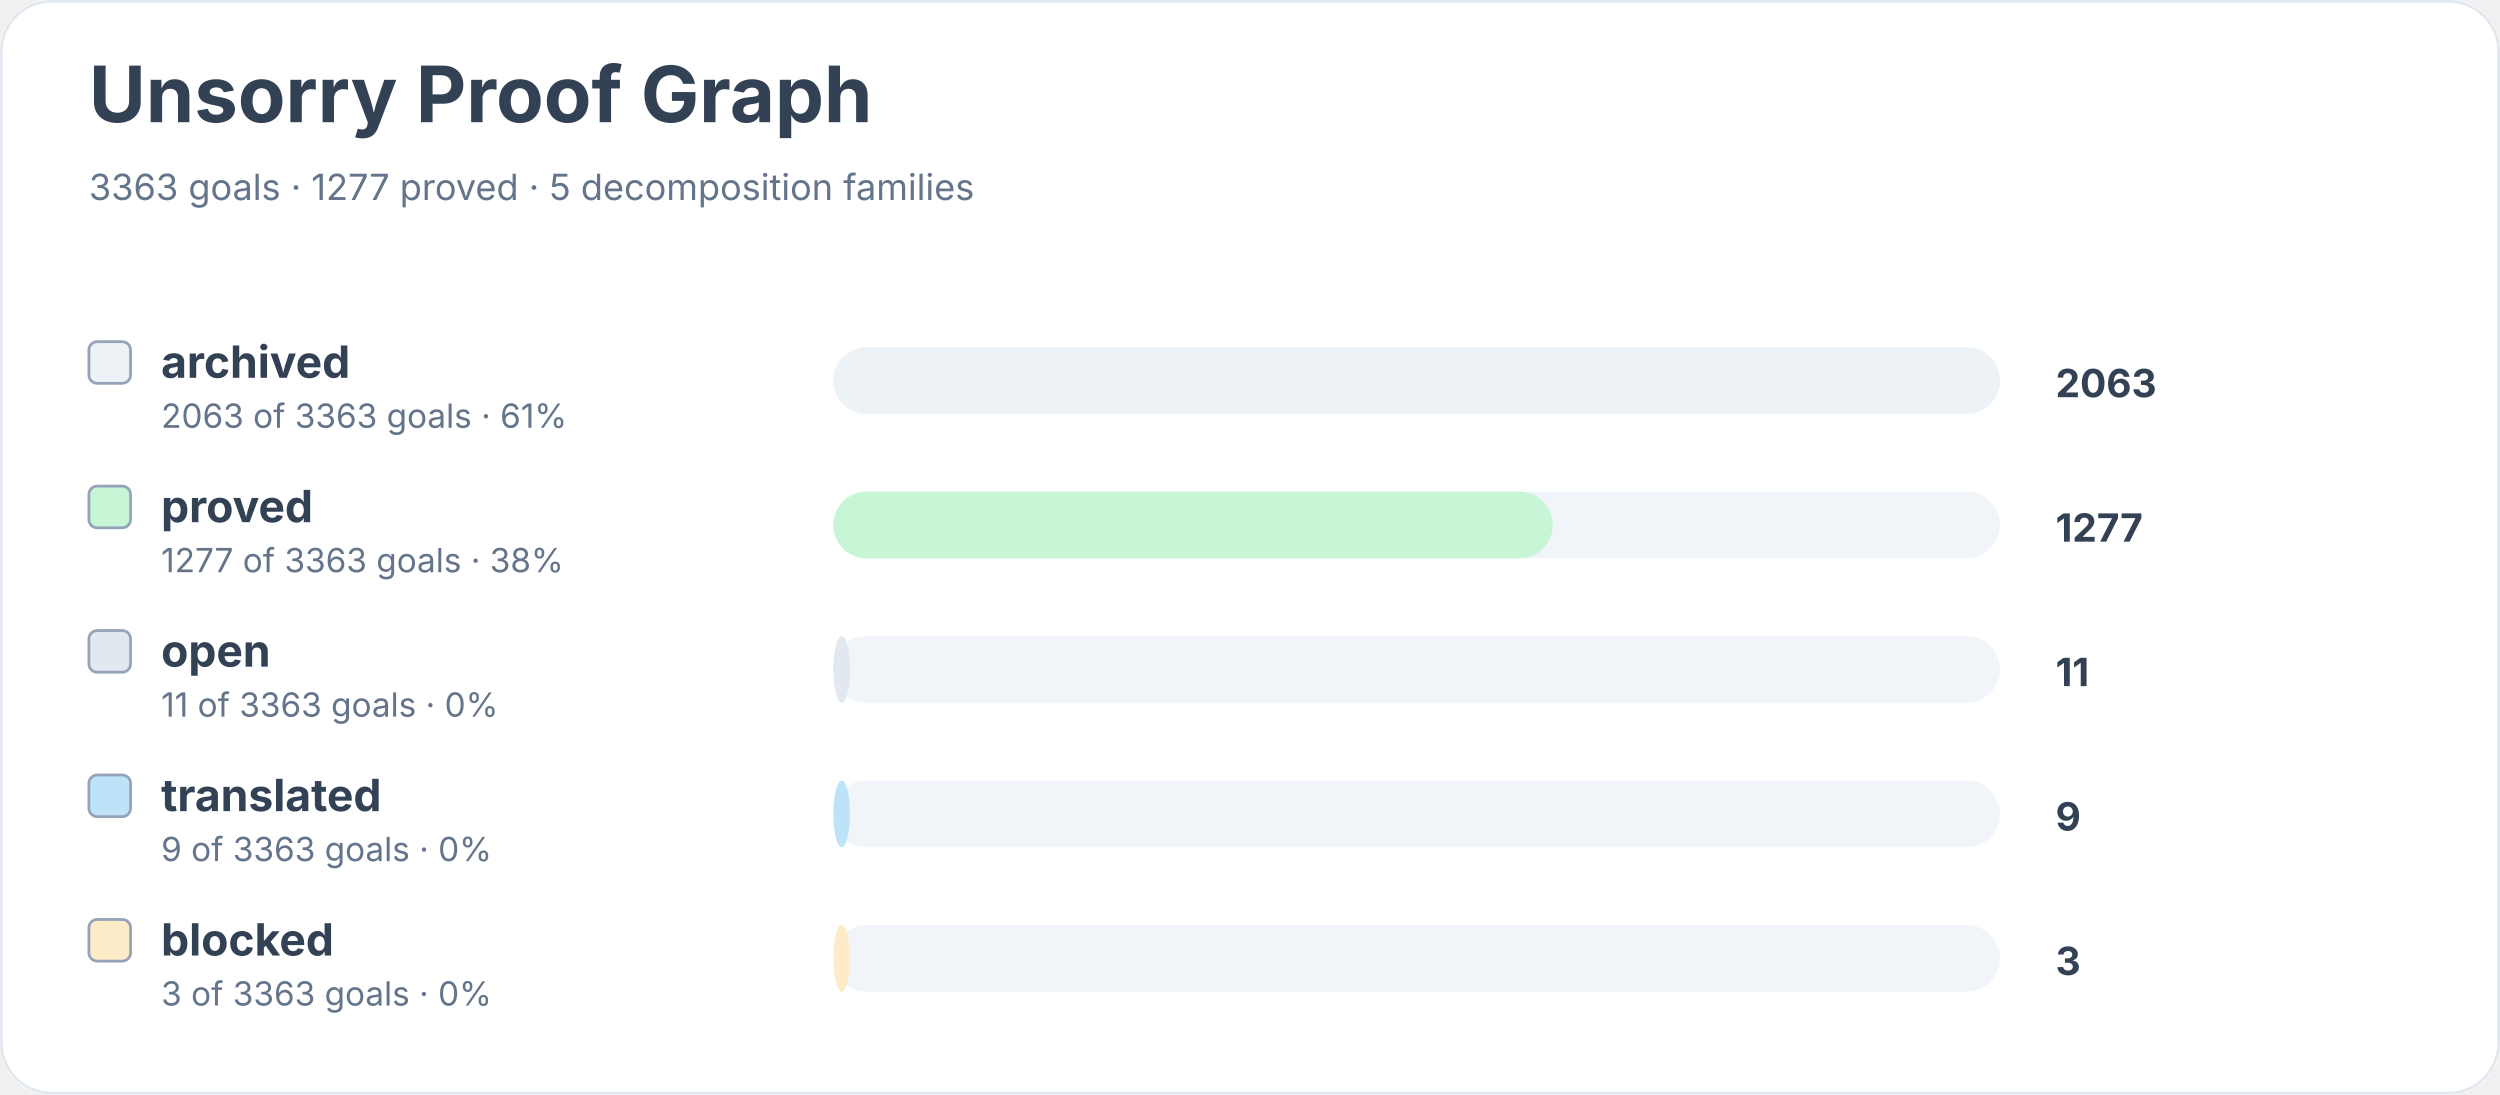
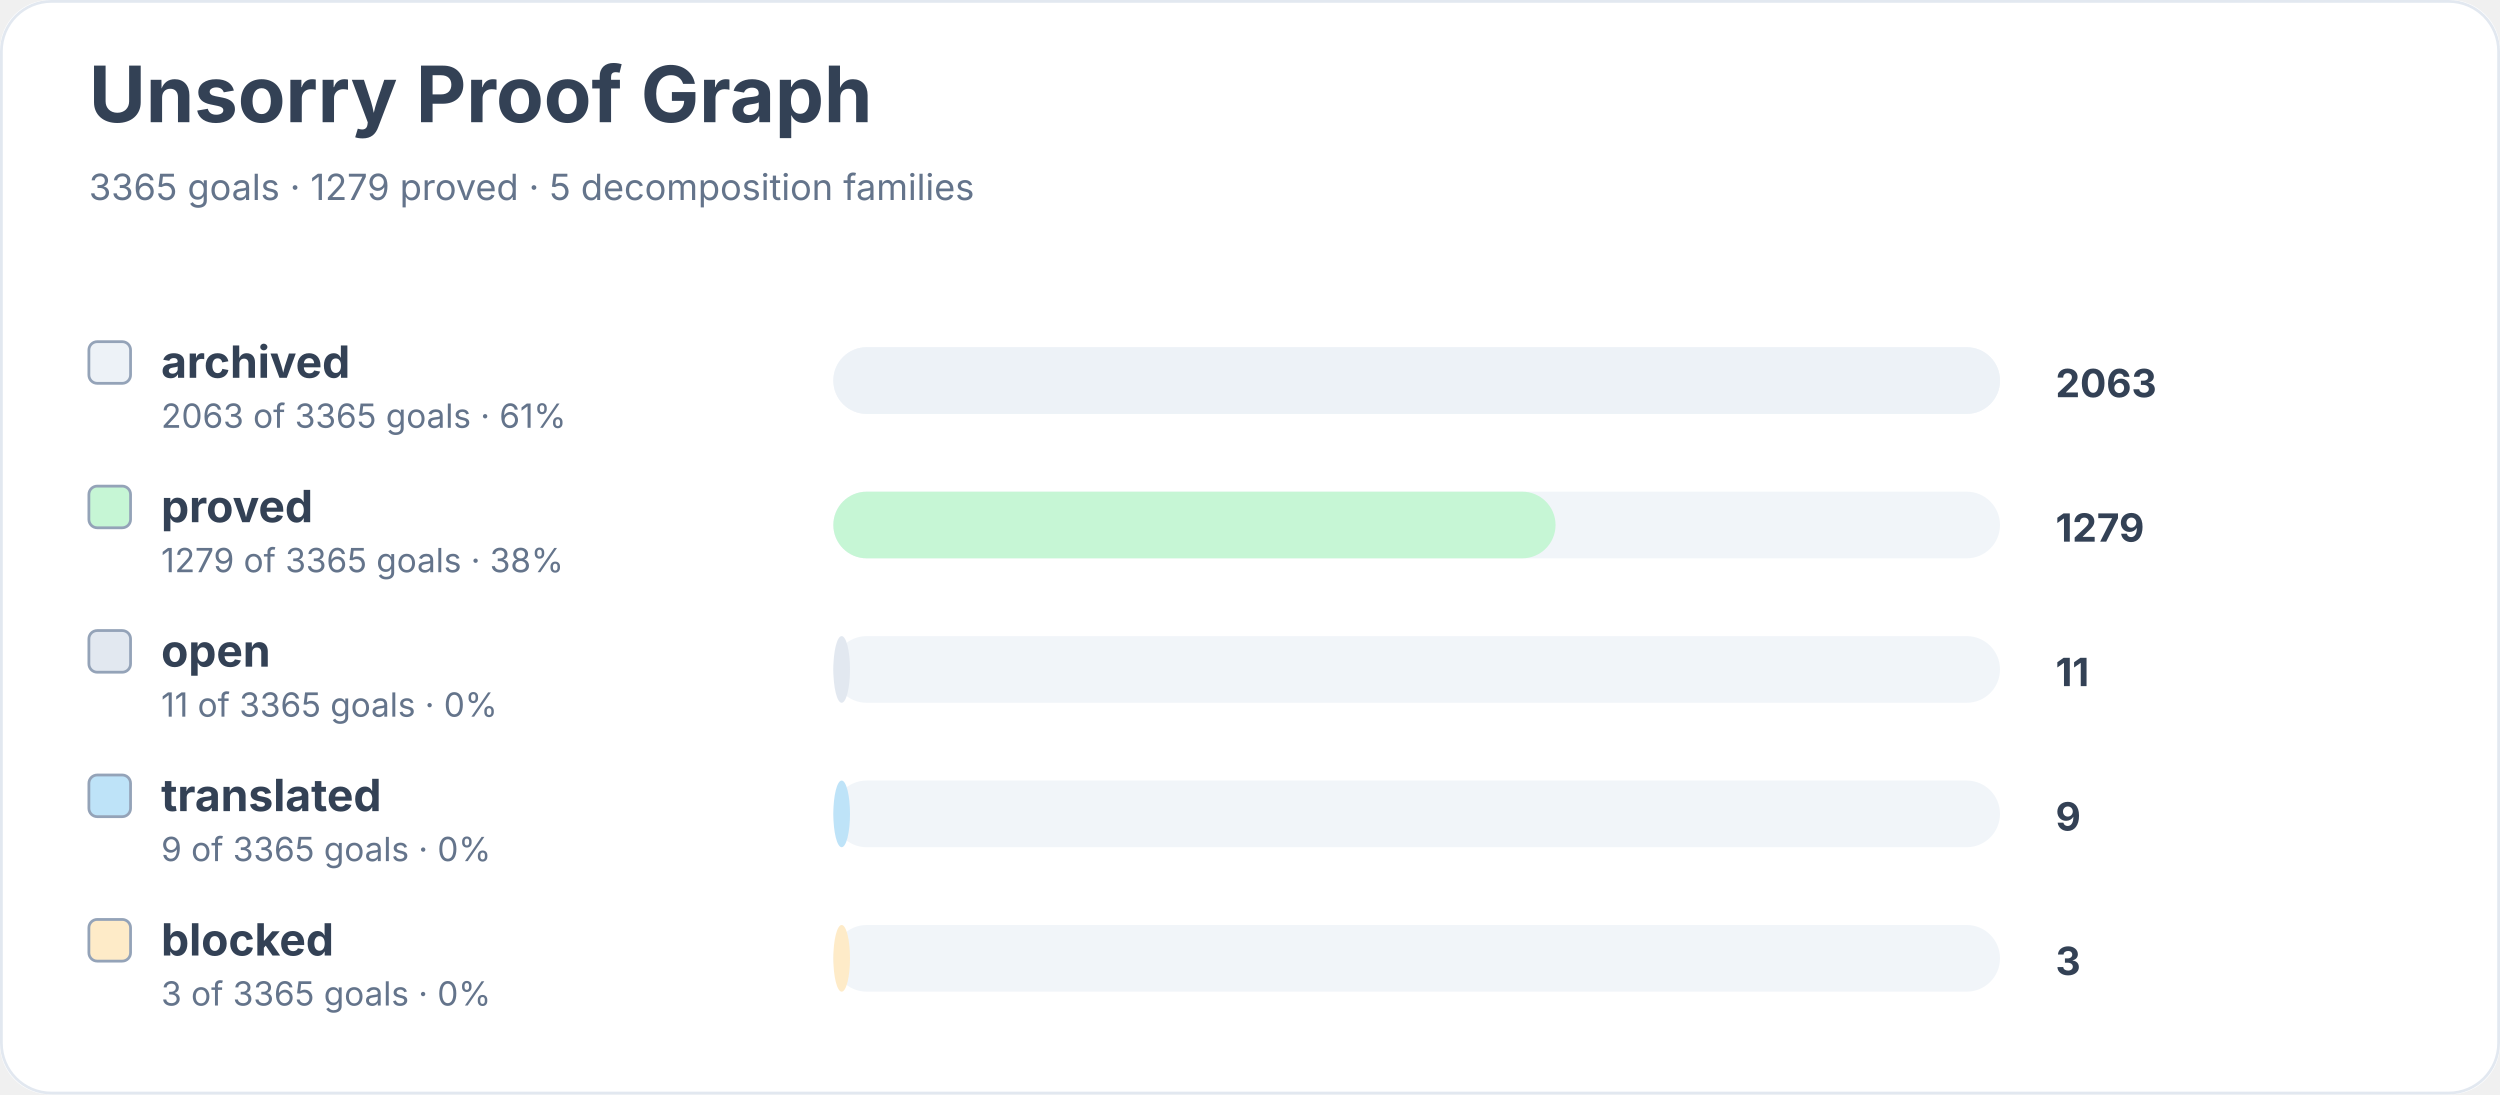
<svg xmlns="http://www.w3.org/2000/svg" width="900" height="394" viewBox="0 0 900 394" role="img" aria-labelledby="title desc">
  <rect width="900" height="100%" rx="18" fill="#ffffff" />
  <rect x="0.5" y="0.5" width="899" height="393" rx="18" fill="none" stroke="#e2e8f0" />
  <text x="32" y="44" font-family="Inter, system-ui, sans-serif" font-size="28" font-weight="700" fill="#334155">Unsorry Proof Graph</text>
-   <text x="32" y="72" font-family="Inter, system-ui, sans-serif" font-size="13" fill="#64748b">3363 goals · 1277 proved · 5 decomposition families</text>
+   <text x="32" y="72" font-family="Inter, system-ui, sans-serif" font-size="13" fill="#64748b">3365 goals · 1279 proved · 5 decomposition families</text>
  <rect x="32" y="123" width="15" height="15" rx="3" fill="#edf2f7" stroke="#94a3b8" />
  <text x="58" y="136" font-family="Inter, system-ui, sans-serif" font-size="16" font-weight="650" fill="#334155">archived</text>
-   <text x="58" y="154" font-family="Inter, system-ui, sans-serif" font-size="12" fill="#64748b">2063 of 3363 goals · 61%</text>
+   <text x="58" y="154" font-family="Inter, system-ui, sans-serif" font-size="12" fill="#64748b">2063 of 3365 goals · 61%</text>
  <rect x="300" y="125" width="420" height="24" rx="12" fill="#f1f5f9" />
  <rect x="300" y="125" width="420" height="24" rx="12" fill="#edf2f7" />
  <text x="740" y="143" font-family="Inter, system-ui, sans-serif" font-size="14" font-weight="700" fill="#334155">2063</text>
  <rect x="32" y="175" width="15" height="15" rx="3" fill="#c6f6d5" stroke="#94a3b8" />
  <text x="58" y="188" font-family="Inter, system-ui, sans-serif" font-size="16" font-weight="650" fill="#334155">proved</text>
-   <text x="58" y="206" font-family="Inter, system-ui, sans-serif" font-size="12" fill="#64748b">1277 of 3363 goals · 38%</text>
+   <text x="58" y="206" font-family="Inter, system-ui, sans-serif" font-size="12" fill="#64748b">1279 of 3365 goals · 38%</text>
  <rect x="300" y="177" width="420" height="24" rx="12" fill="#f1f5f9" />
-   <rect x="300" y="177" width="259" height="24" rx="12" fill="#c6f6d5" />
-   <text x="740" y="195" font-family="Inter, system-ui, sans-serif" font-size="14" font-weight="700" fill="#334155">1277</text>
+   <rect x="300" y="177" width="260" height="24" rx="12" fill="#c6f6d5" />
+   <text x="740" y="195" font-family="Inter, system-ui, sans-serif" font-size="14" font-weight="700" fill="#334155">1279</text>
  <rect x="32" y="227" width="15" height="15" rx="3" fill="#e2e8f0" stroke="#94a3b8" />
  <text x="58" y="240" font-family="Inter, system-ui, sans-serif" font-size="16" font-weight="650" fill="#334155">open</text>
-   <text x="58" y="258" font-family="Inter, system-ui, sans-serif" font-size="12" fill="#64748b">11 of 3363 goals · 0%</text>
+   <text x="58" y="258" font-family="Inter, system-ui, sans-serif" font-size="12" fill="#64748b">11 of 3365 goals · 0%</text>
  <rect x="300" y="229" width="420" height="24" rx="12" fill="#f1f5f9" />
  <rect x="300" y="229" width="6" height="24" rx="12" fill="#e2e8f0" />
  <text x="740" y="247" font-family="Inter, system-ui, sans-serif" font-size="14" font-weight="700" fill="#334155">11</text>
  <rect x="32" y="279" width="15" height="15" rx="3" fill="#bee3f8" stroke="#94a3b8" />
  <text x="58" y="292" font-family="Inter, system-ui, sans-serif" font-size="16" font-weight="650" fill="#334155">translated</text>
-   <text x="58" y="310" font-family="Inter, system-ui, sans-serif" font-size="12" fill="#64748b">9 of 3363 goals · 0%</text>
+   <text x="58" y="310" font-family="Inter, system-ui, sans-serif" font-size="12" fill="#64748b">9 of 3365 goals · 0%</text>
  <rect x="300" y="281" width="420" height="24" rx="12" fill="#f1f5f9" />
  <rect x="300" y="281" width="6" height="24" rx="12" fill="#bee3f8" />
  <text x="740" y="299" font-family="Inter, system-ui, sans-serif" font-size="14" font-weight="700" fill="#334155">9</text>
  <rect x="32" y="331" width="15" height="15" rx="3" fill="#feebc8" stroke="#94a3b8" />
  <text x="58" y="344" font-family="Inter, system-ui, sans-serif" font-size="16" font-weight="650" fill="#334155">blocked</text>
-   <text x="58" y="362" font-family="Inter, system-ui, sans-serif" font-size="12" fill="#64748b">3 of 3363 goals · 0%</text>
+   <text x="58" y="362" font-family="Inter, system-ui, sans-serif" font-size="12" fill="#64748b">3 of 3365 goals · 0%</text>
  <rect x="300" y="333" width="420" height="24" rx="12" fill="#f1f5f9" />
  <rect x="300" y="333" width="6" height="24" rx="12" fill="#feebc8" />
  <text x="740" y="351" font-family="Inter, system-ui, sans-serif" font-size="14" font-weight="700" fill="#334155">3</text>
</svg>
